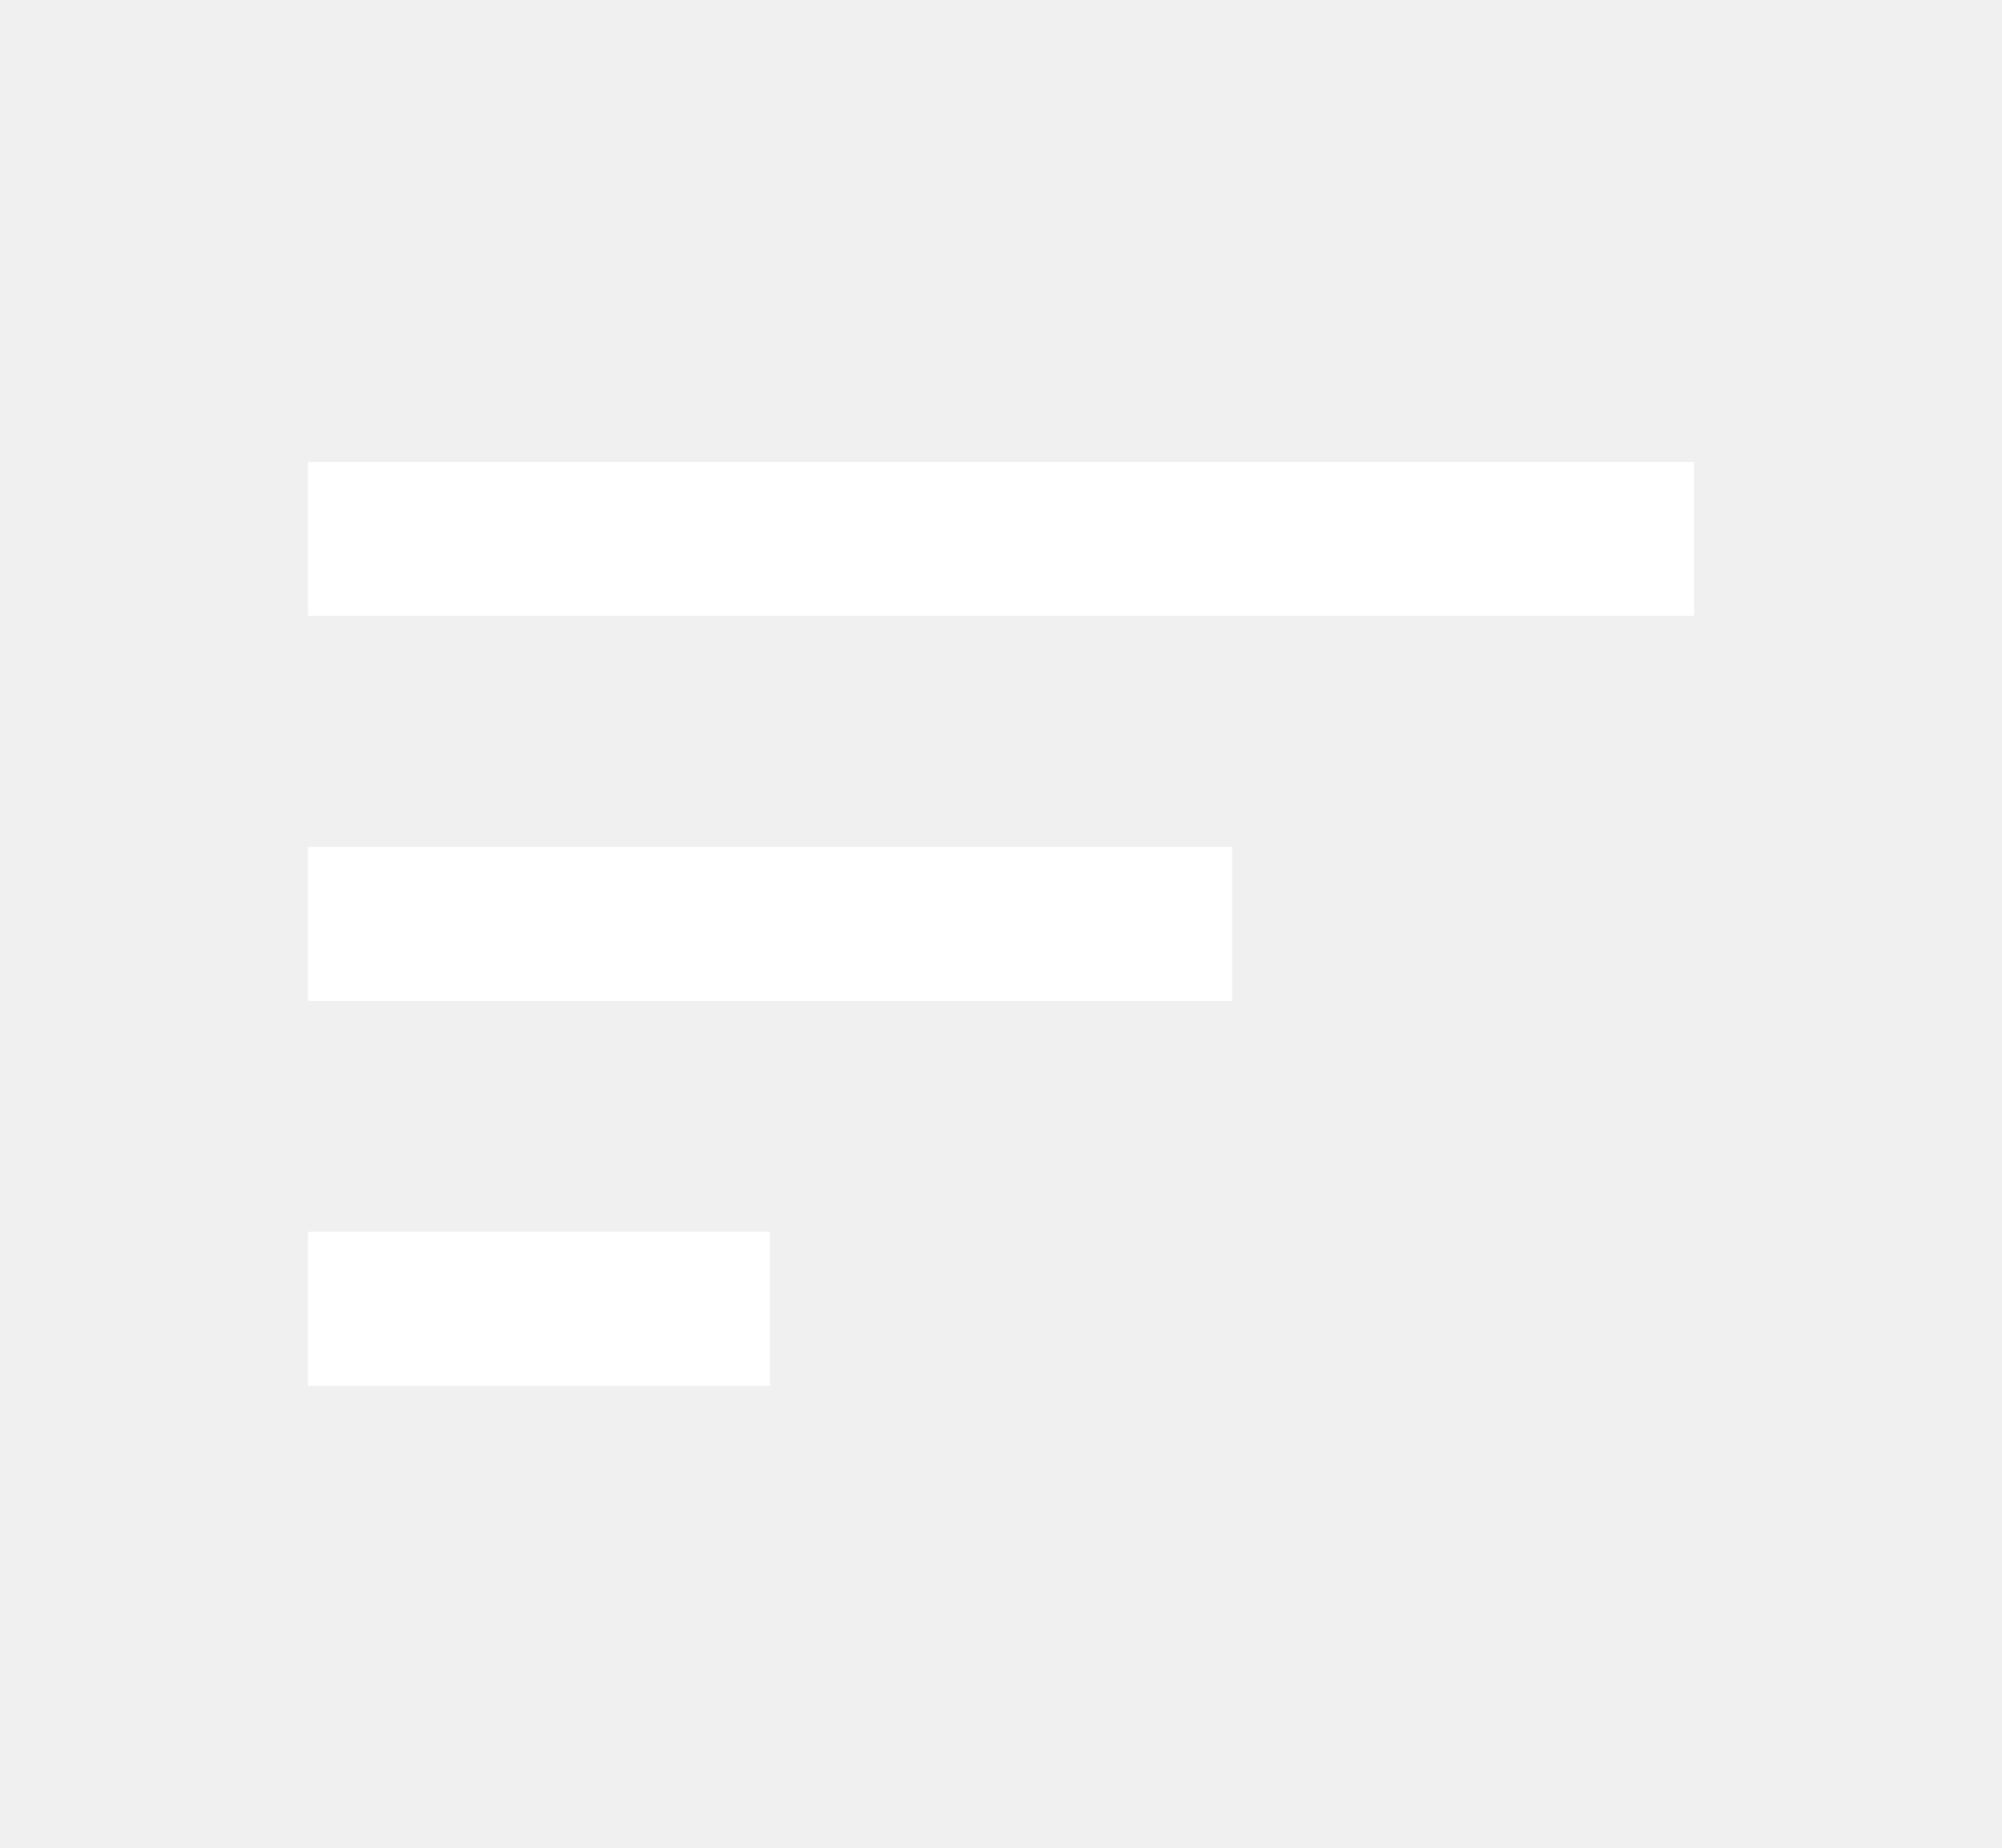
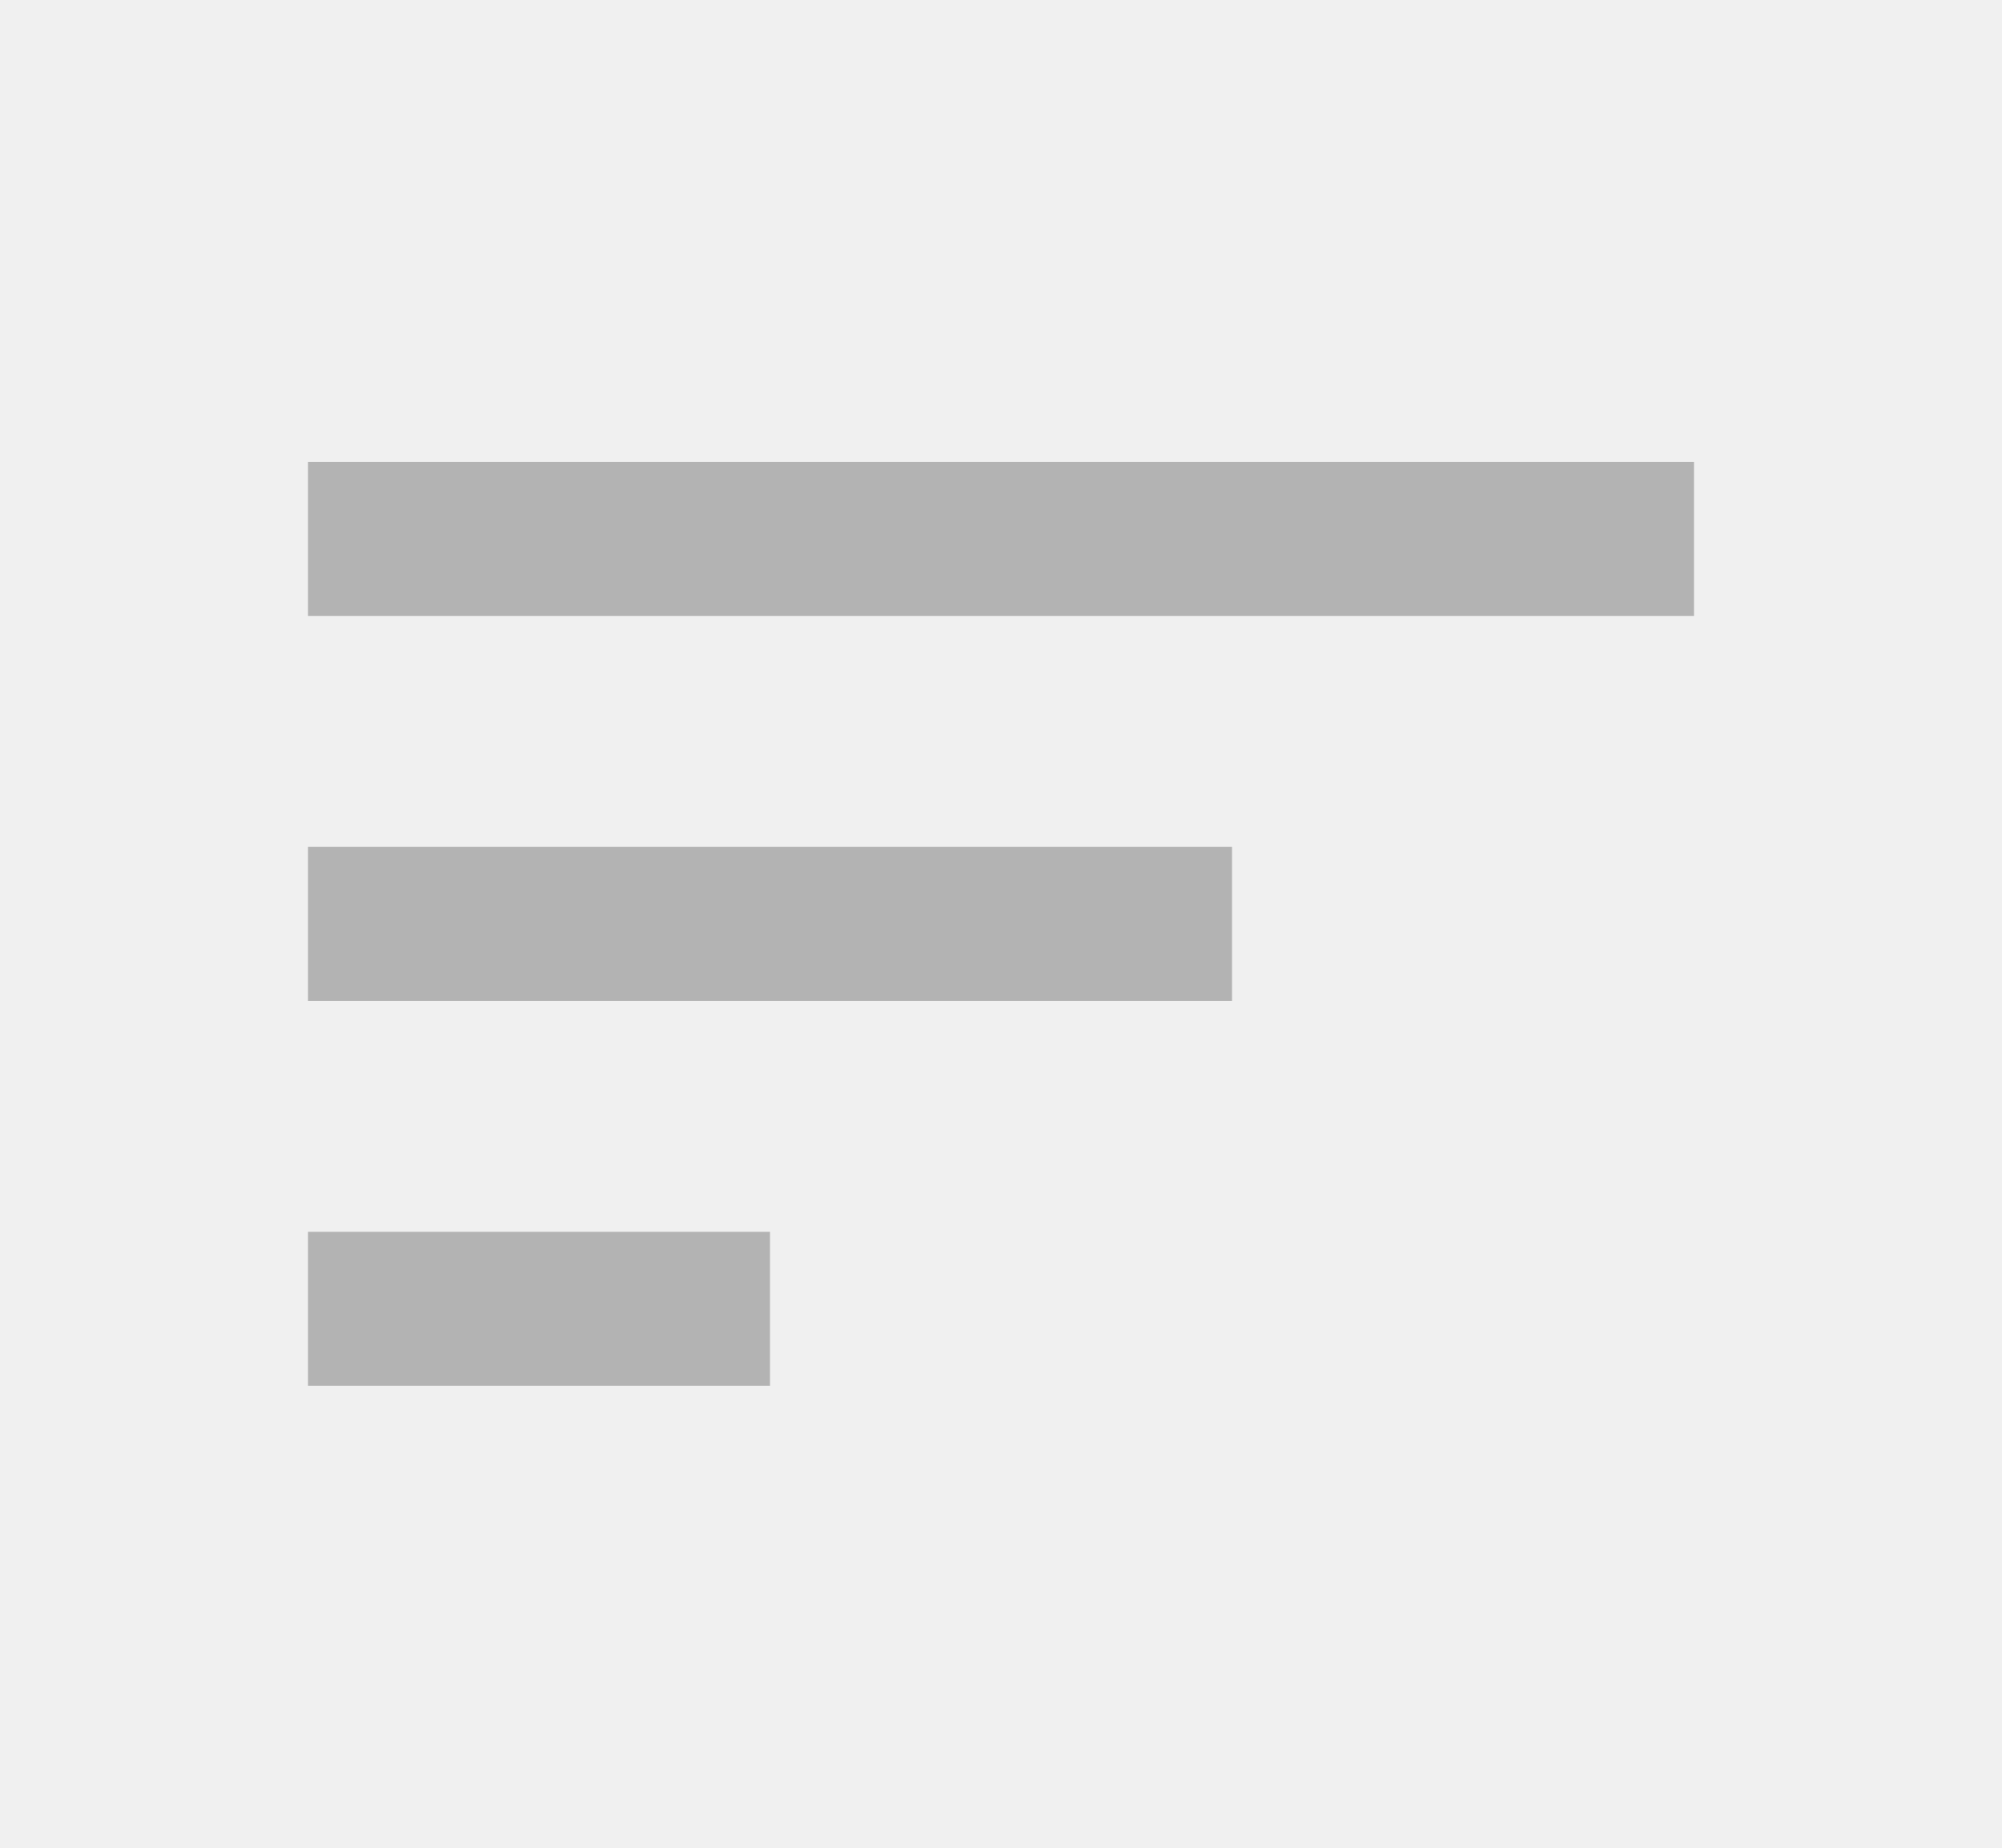
- <svg xmlns="http://www.w3.org/2000/svg" height="24px" viewBox="0 -960 960 960" width="26px" fill="#ffffff">
+ <svg xmlns="http://www.w3.org/2000/svg" height="24px" viewBox="0 -960 960 960" width="26px" fill="#B3B3B3">
  <path d="M120-240v-80h240v80H120Zm0-200v-80h480v80H120Zm0-200v-80h720v80H120Z" />
</svg>
